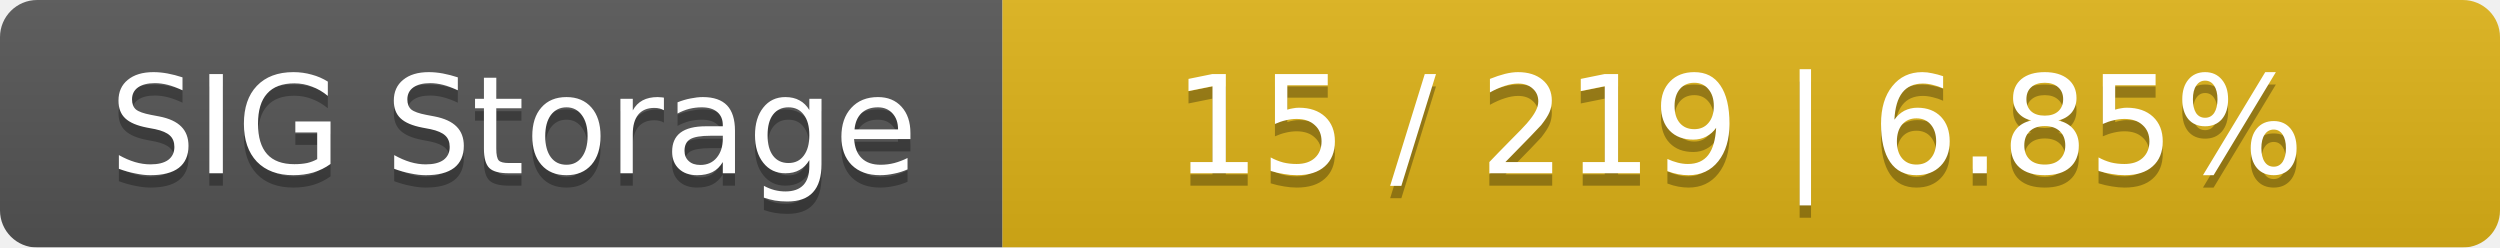
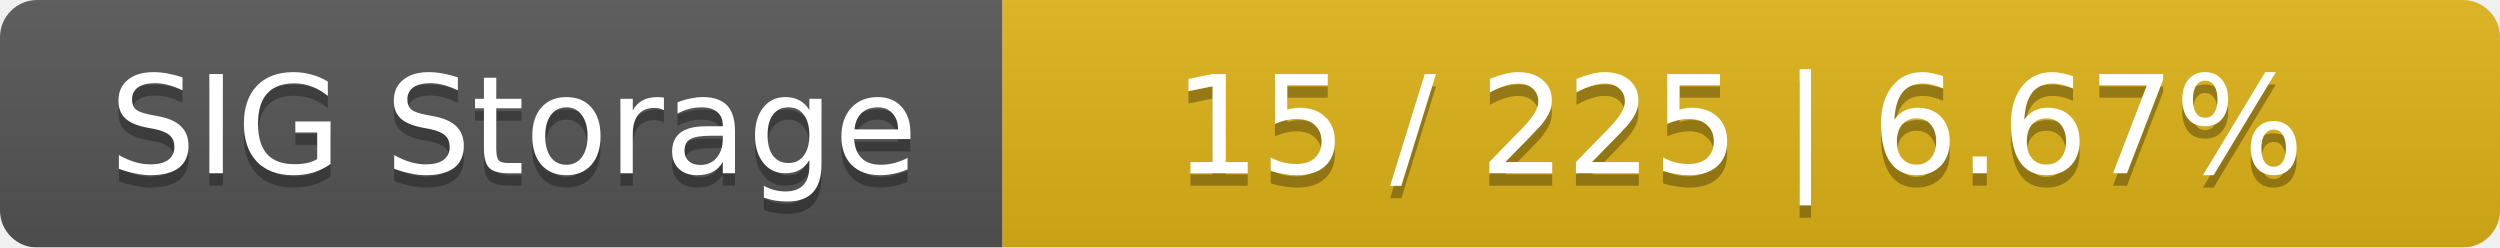
<svg xmlns="http://www.w3.org/2000/svg" width="202" height="20">
  <linearGradient id="smooth" x2="0" y2="100%">
    <stop offset="0" stop-color="#bbb" stop-opacity=".1" />
    <stop offset="1" stop-opacity=".1" />
  </linearGradient>
  <mask id="round">
    <rect width="202" height="20" rx="3" fill="#fff" />
  </mask>
  <g mask="url(#round)">
    <rect width="81" height="20" fill="#555" />
    <rect x="81" width="121" height="20" fill="#dfb317" />
    <rect width="202" height="20" fill="url(#smooth)" />
  </g>
  <g fill="#fff" text-anchor="middle" font-family="DejaVu Sans,Verdana,Geneva,sans-serif" font-size="11">
    <text x="41.5" y="15" fill="#010101" fill-opacity=".3">SIG Storage</text>
    <text x="41.5" y="14">SIG Storage</text>
-     <text x="140.5" y="15" fill="#010101" fill-opacity=".3">15 / 219    |    6.85%</text>
-     <text x="140.5" y="14">15 / 219    |    6.85%</text>
+     <text x="140.5" y="15" fill="#010101" fill-opacity=".3">15 / 225    |    6.67%</text>
+     <text x="140.5" y="14">15 / 225    |    6.67%</text>
  </g>
</svg>
